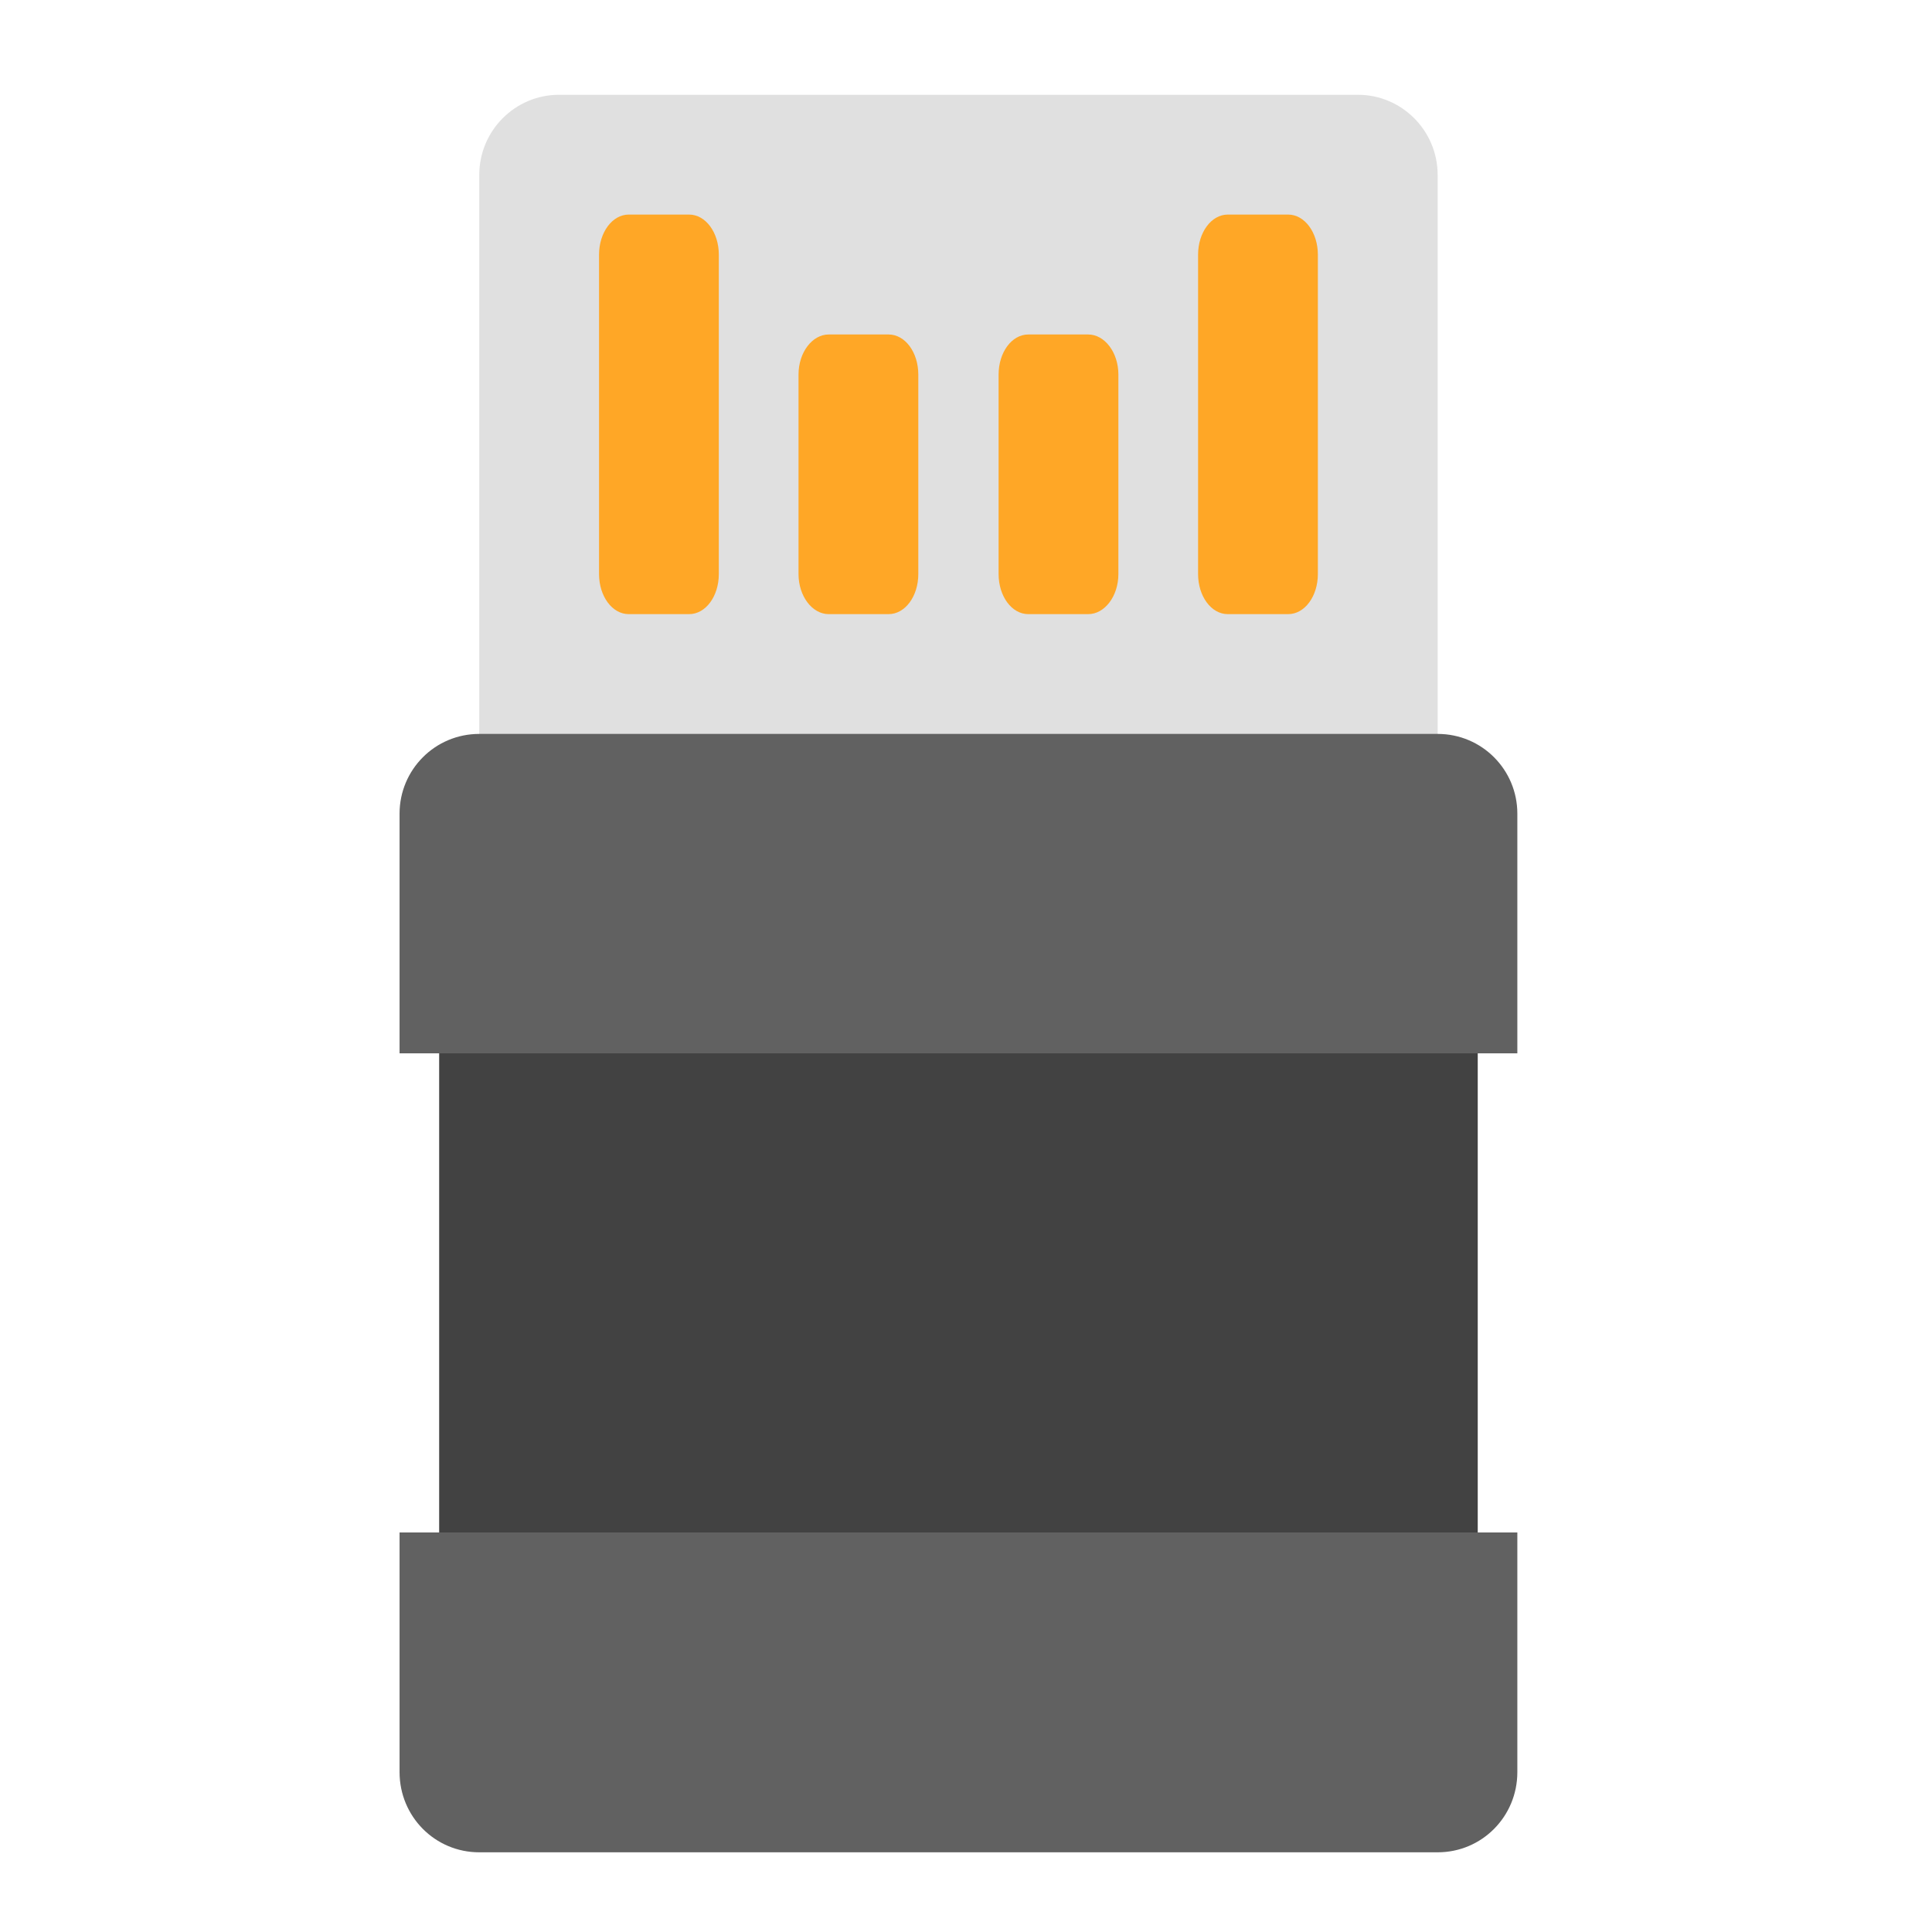
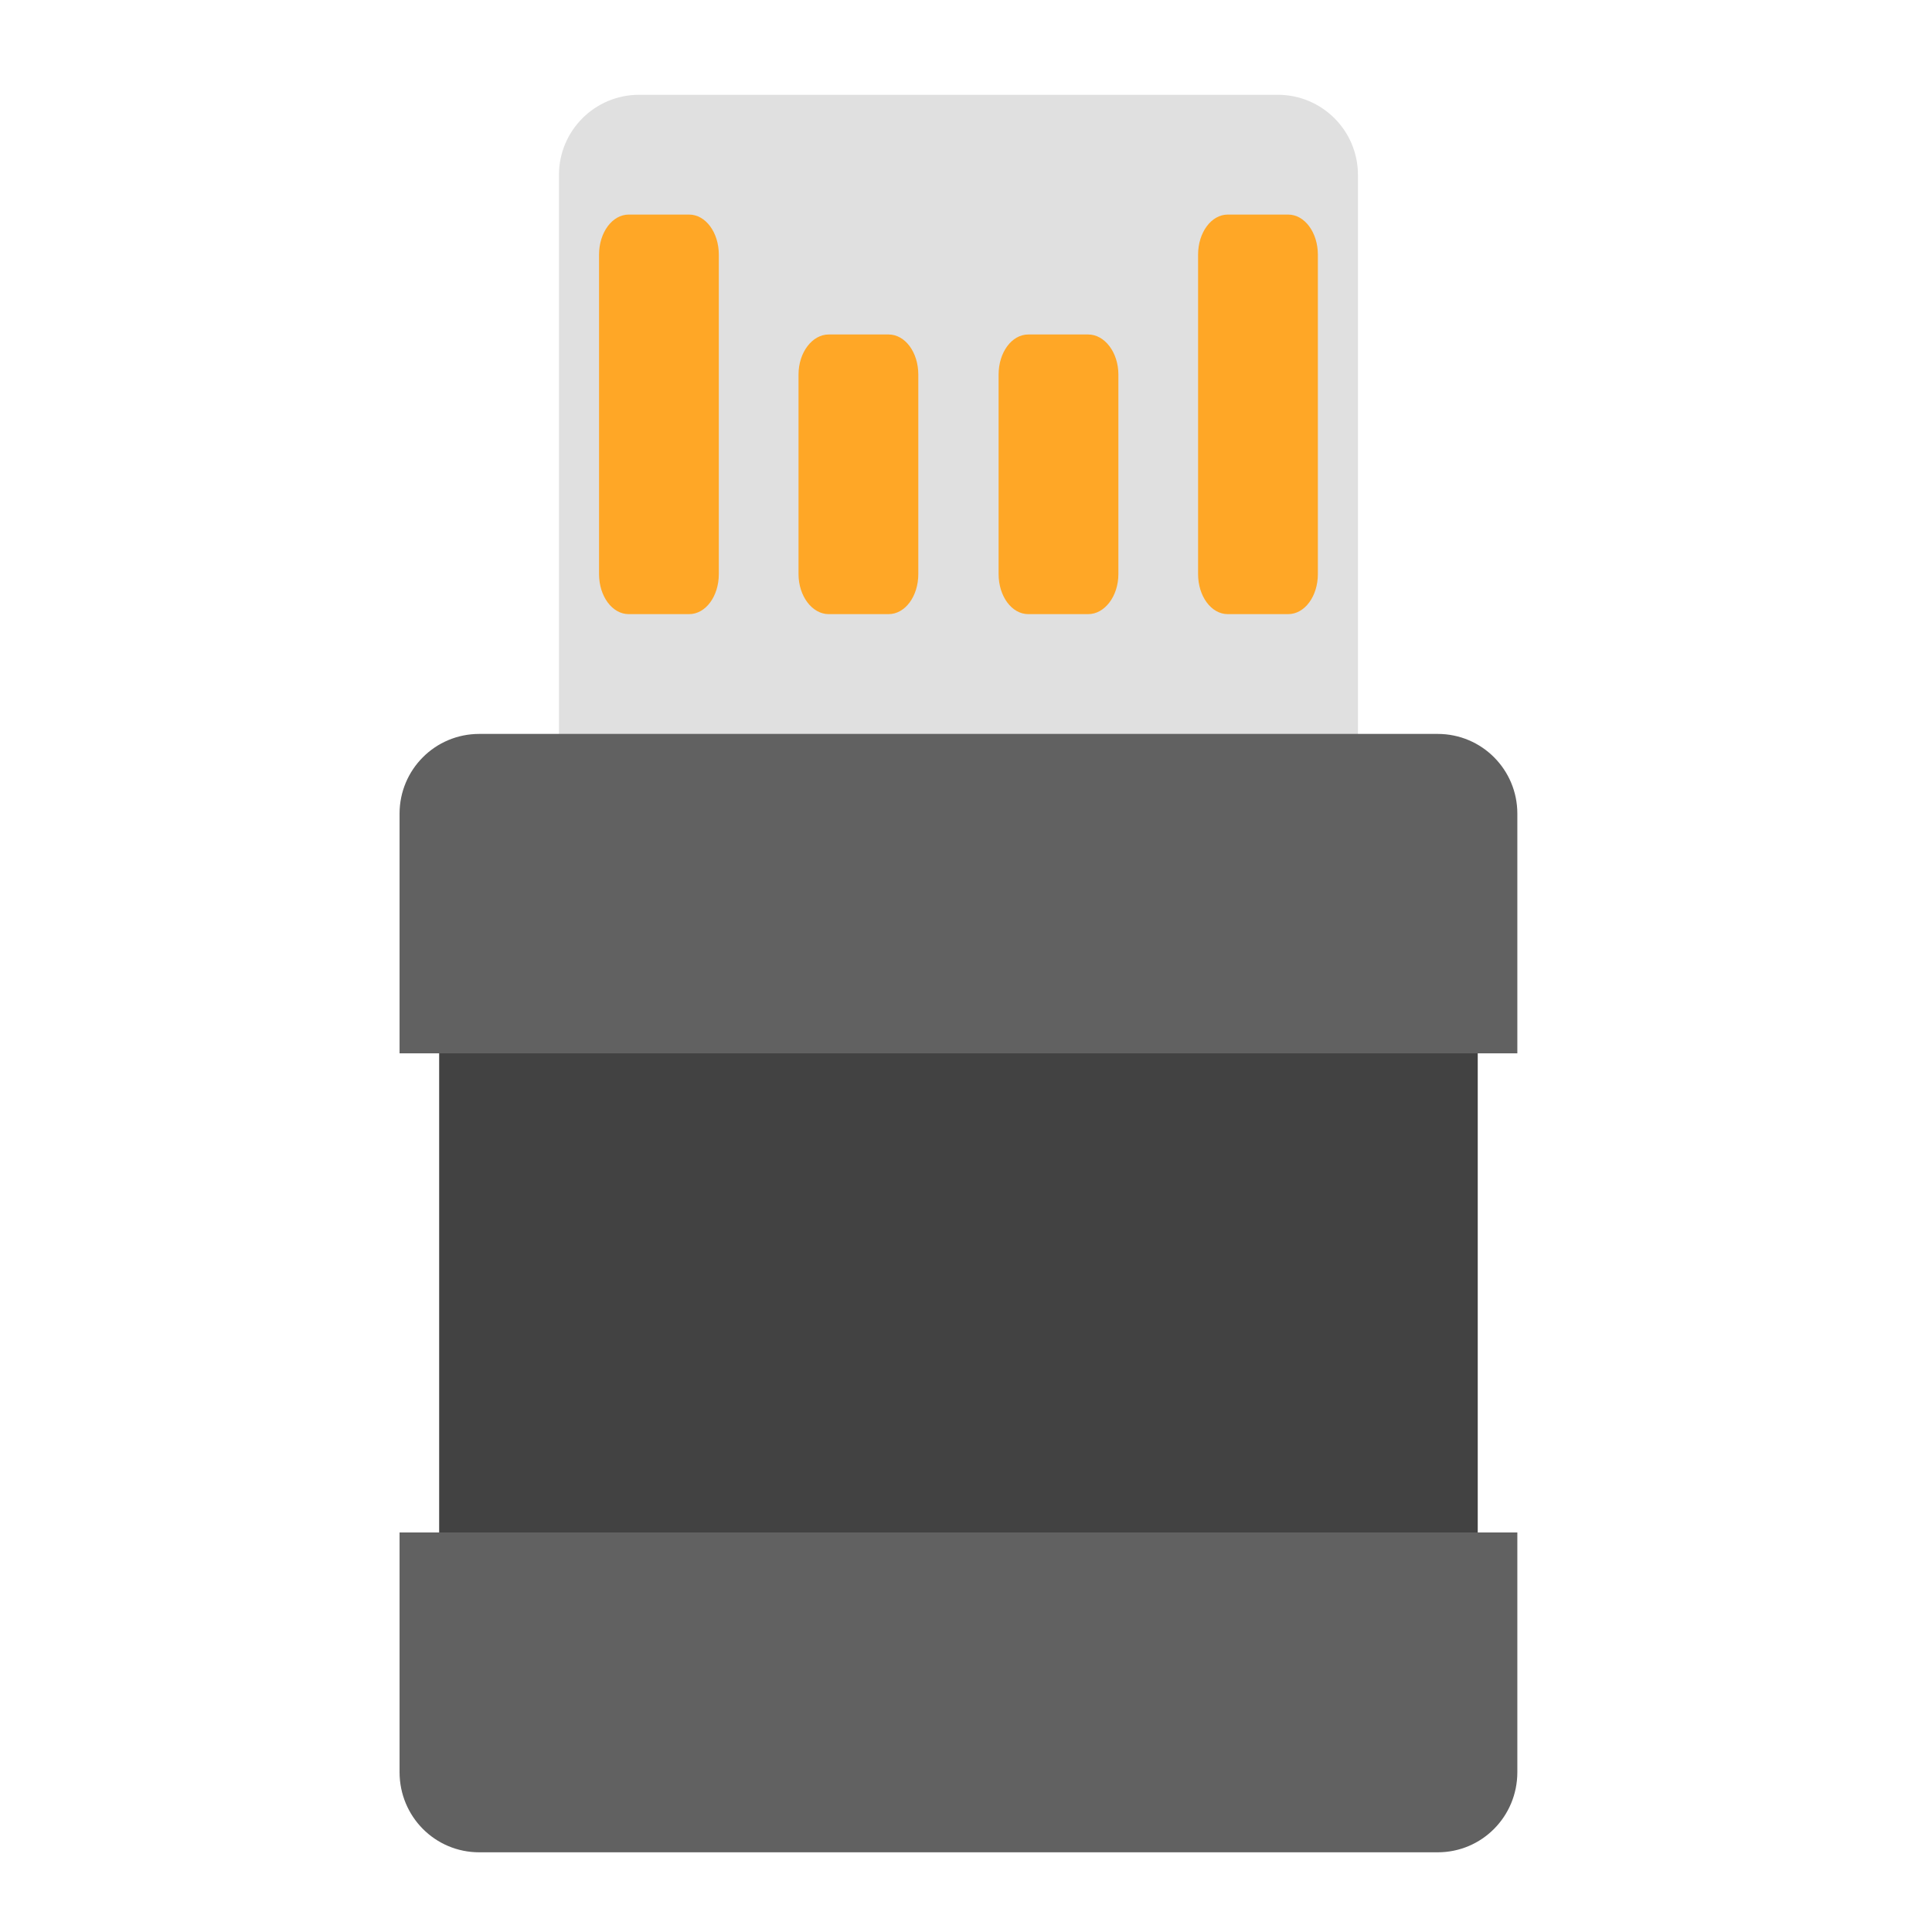
<svg xmlns="http://www.w3.org/2000/svg" width="16px" height="16px" viewBox="0 0 16 16" version="1.1">
  <g id="surface1">
-     <path style=" stroke:none;fill-rule:nonzero;fill:rgb(87.843%,87.843%,87.843%);fill-opacity:1;" d="M 4.629 0.785 L 11.246 0.785 C 11.609 0.785 11.906 1.082 11.906 1.449 L 11.906 7.07 C 11.906 7.438 11.609 7.73 11.246 7.73 L 4.629 7.73 C 4.266 7.73 3.969 7.438 3.969 7.07 L 3.969 1.449 C 3.969 1.082 4.266 0.785 4.629 0.785 Z M 4.629 0.785 " />
+     <path style=" stroke:none;fill-rule:nonzero;fill:rgb(87.843%,87.843%,87.843%);fill-opacity:1;" d="M 5.293 0.785 L 10.582 0.785 C 10.949 0.785 11.246 1.082 11.246 1.449 L 11.246 7.07 C 11.246 7.438 10.949 7.73 10.582 7.73 L 5.293 7.73 C 4.926 7.73 4.629 7.438 4.629 7.07 L 4.629 1.449 C 4.629 1.082 4.926 0.785 5.293 0.785 Z M 5.293 0.785 " />
    <path style=" stroke:none;fill-rule:nonzero;fill:rgb(25.882%,25.882%,25.882%);fill-opacity:1;" d="M 3.637 8.395 L 12.238 8.395 L 12.238 13.023 L 3.637 13.023 Z M 3.637 8.395 " />
    <path style=" stroke:none;fill-rule:nonzero;fill:rgb(100%,65.49%,14.902%);fill-opacity:1;" d="M 5.207 1.777 L 5.707 1.777 C 5.844 1.777 5.953 1.926 5.953 2.109 L 5.953 4.754 C 5.953 4.938 5.844 5.086 5.707 5.086 L 5.207 5.086 C 5.07 5.086 4.961 4.938 4.961 4.754 L 4.961 2.109 C 4.961 1.926 5.07 1.777 5.207 1.777 Z M 5.207 1.777 " />
    <path style=" stroke:none;fill-rule:nonzero;fill:rgb(100%,65.49%,14.902%);fill-opacity:1;" d="M 10.168 1.777 L 10.668 1.777 C 10.805 1.777 10.914 1.926 10.914 2.109 L 10.914 4.754 C 10.914 4.938 10.805 5.086 10.668 5.086 L 10.168 5.086 C 10.031 5.086 9.922 4.938 9.922 4.754 L 9.922 2.109 C 9.922 1.926 10.031 1.777 10.168 1.777 Z M 10.168 1.777 " />
    <path style=" stroke:none;fill-rule:nonzero;fill:rgb(100%,65.49%,14.902%);fill-opacity:1;" d="M 6.863 2.77 L 7.359 2.77 C 7.496 2.77 7.605 2.918 7.605 3.102 L 7.605 4.754 C 7.605 4.938 7.496 5.086 7.359 5.086 L 6.863 5.086 C 6.727 5.086 6.613 4.938 6.613 4.754 L 6.613 3.102 C 6.613 2.918 6.727 2.77 6.863 2.77 Z M 6.863 2.77 " />
    <path style=" stroke:none;fill-rule:nonzero;fill:rgb(100%,65.49%,14.902%);fill-opacity:1;" d="M 8.516 2.77 L 9.012 2.77 C 9.148 2.77 9.262 2.918 9.262 3.102 L 9.262 4.754 C 9.262 4.938 9.148 5.086 9.012 5.086 L 8.516 5.086 C 8.379 5.086 8.27 4.938 8.27 4.754 L 8.27 3.102 C 8.27 2.918 8.379 2.77 8.516 2.77 Z M 8.516 2.77 " />
    <path style=" stroke:none;fill-rule:nonzero;fill:rgb(38.039%,38.039%,38.039%);fill-opacity:1;" d="M 3.969 6.078 C 3.602 6.078 3.309 6.375 3.309 6.738 L 3.309 8.723 L 12.566 8.723 L 12.566 6.738 C 12.566 6.375 12.273 6.078 11.906 6.078 Z M 3.969 6.078 " />
    <path style=" stroke:none;fill-rule:nonzero;fill:rgb(38.039%,38.039%,38.039%);fill-opacity:1;" d="M 3.969 15.34 C 3.602 15.34 3.309 15.043 3.309 14.676 L 3.309 12.691 L 12.566 12.691 L 12.566 14.676 C 12.566 15.043 12.273 15.34 11.906 15.34 Z M 3.969 15.34 " />
  </g>
</svg>
